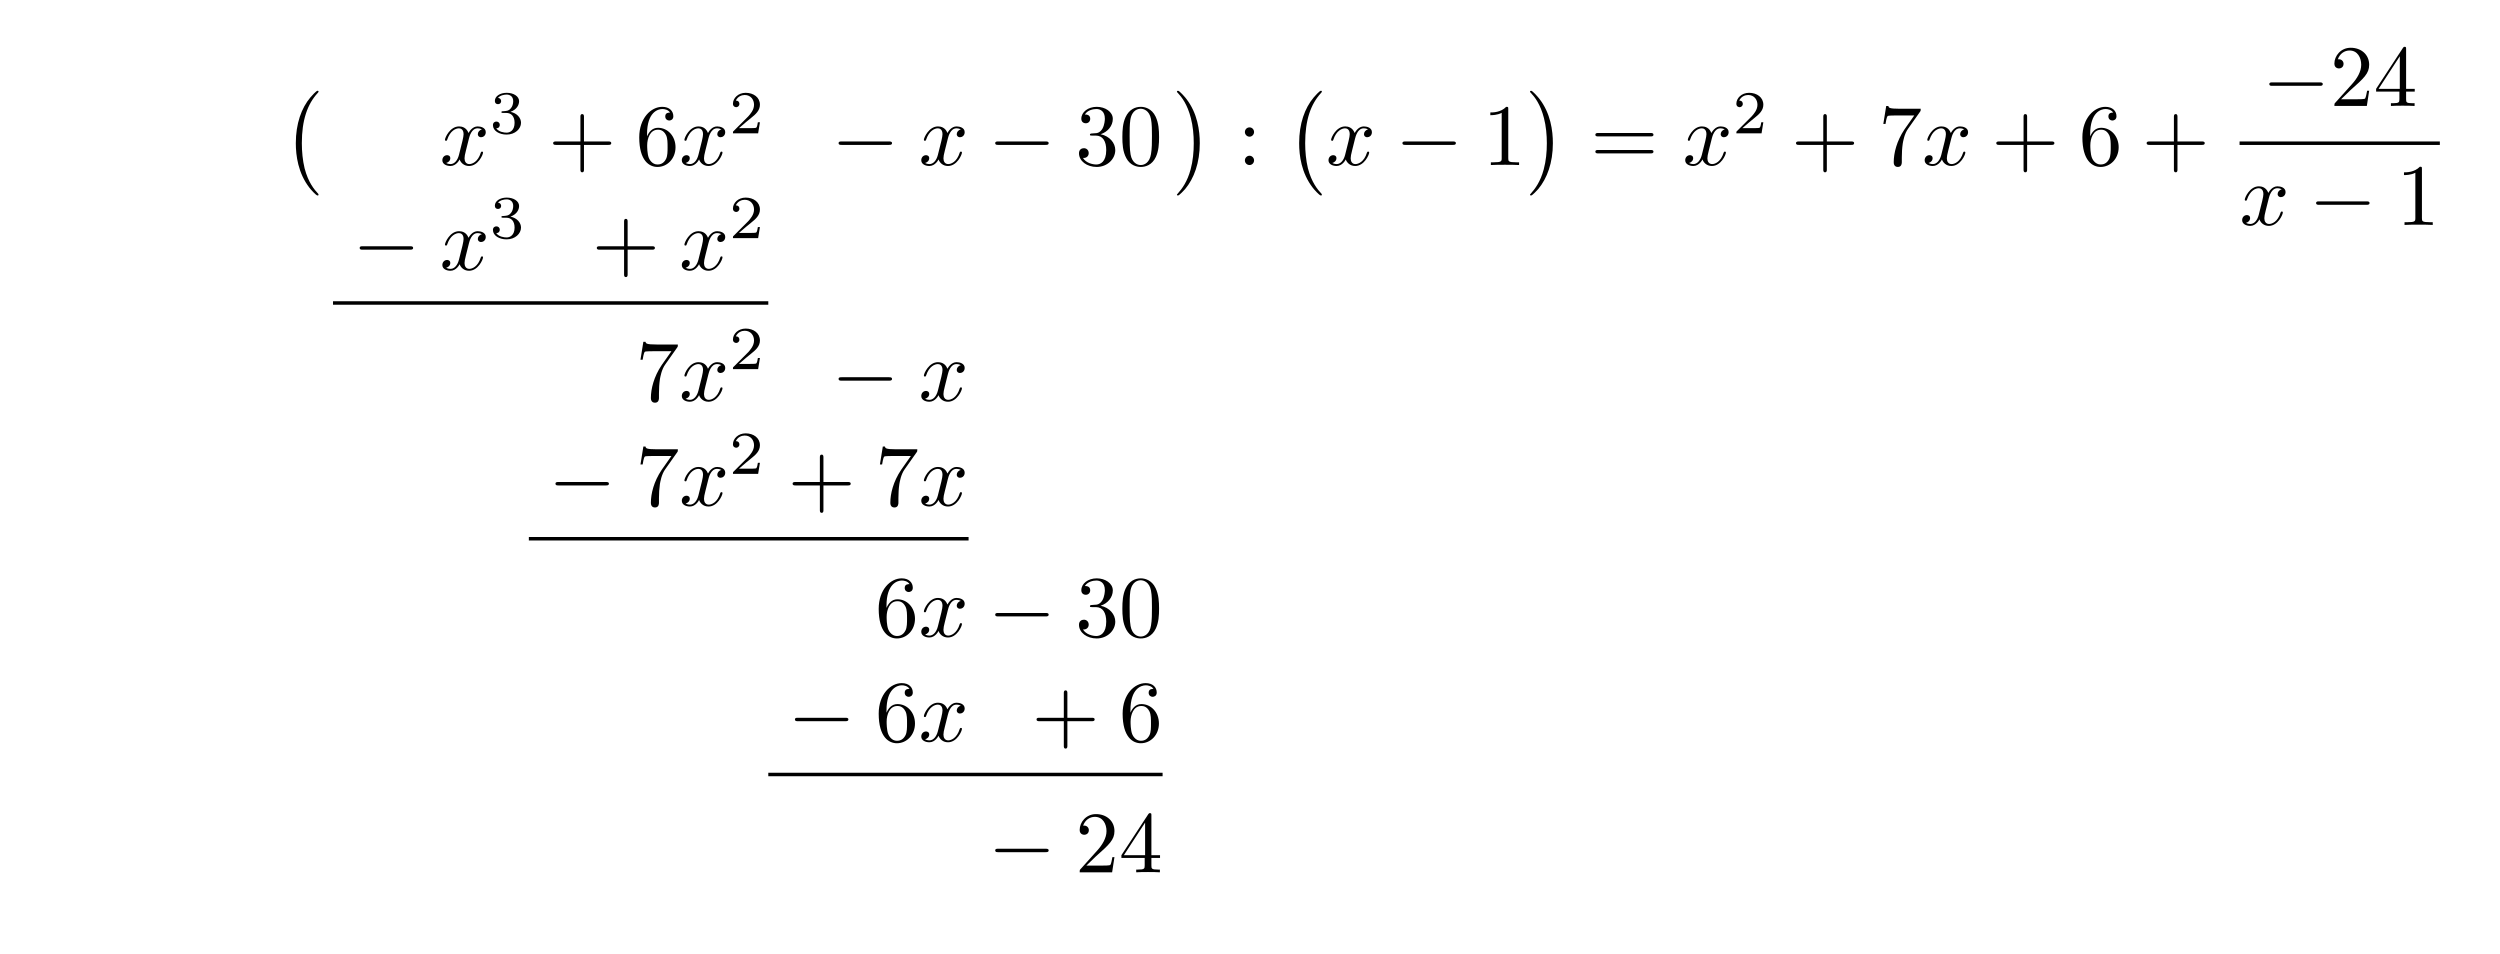
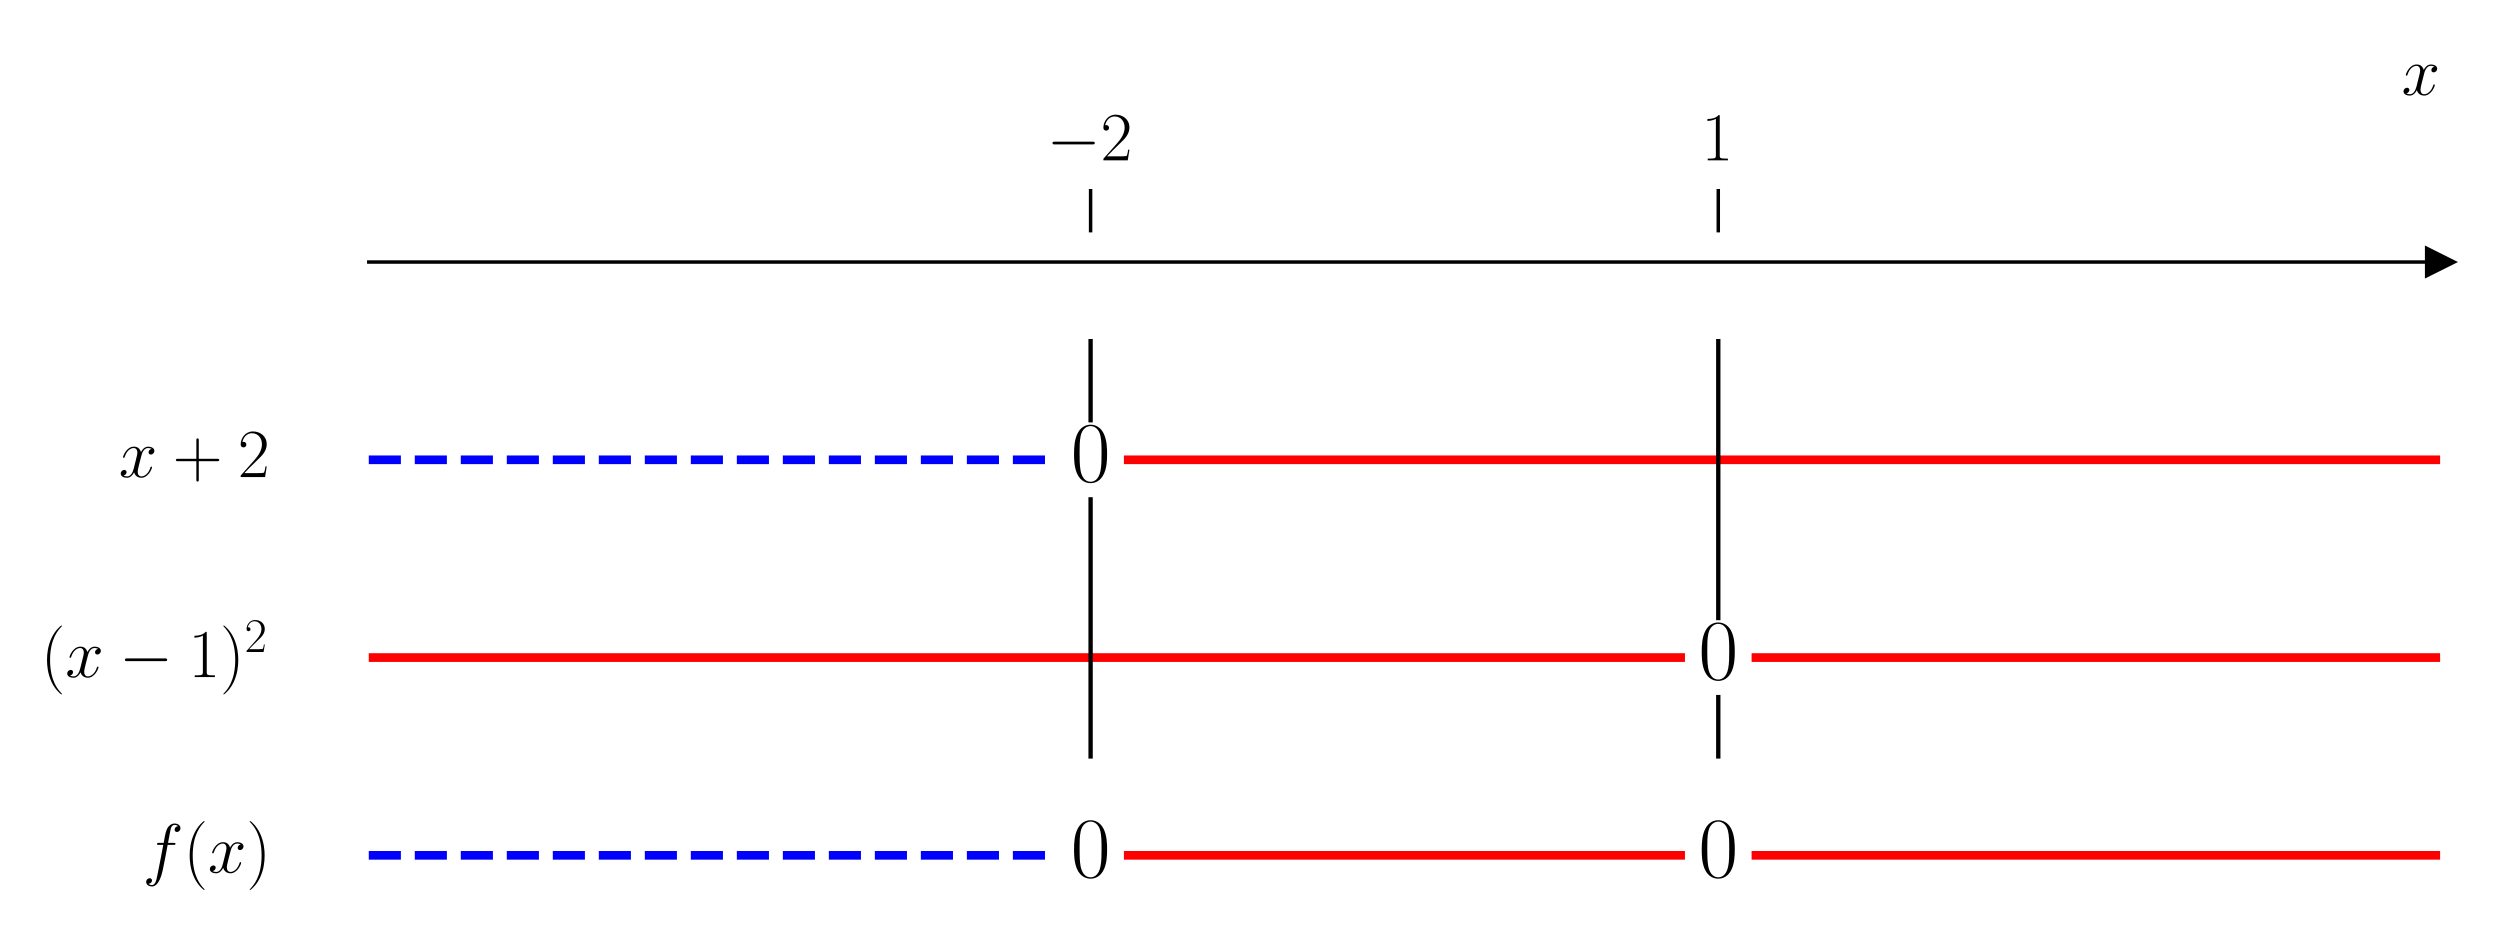
- <svg xmlns="http://www.w3.org/2000/svg" xmlns:xlink="http://www.w3.org/1999/xlink" width="285.242" height="108.783" viewBox="0 0 285.242 108.783">
+ <svg xmlns="http://www.w3.org/2000/svg" xmlns:xlink="http://www.w3.org/1999/xlink" width="576pt" height="216pt" viewBox="0 0 576 216" version="1.1">
  <defs>
-     <g>
-       <g id="glyph-0-0">
-         <path d="M 4.109 11.453 C 4.109 11.422 4.094 11.391 4.078 11.359 C 3.625 10.875 2.938 10.062 2.516 8.438 C 2.297 7.531 2.203 6.516 2.203 5.578 C 2.203 2.953 2.828 1.125 4.031 -0.172 C 4.109 -0.266 4.109 -0.281 4.109 -0.297 C 4.109 -0.406 4.031 -0.406 4 -0.406 C 3.844 -0.406 3.312 0.203 3.188 0.344 C 2.156 1.562 1.516 3.344 1.516 5.578 C 1.516 6.984 1.766 8.984 3.078 10.672 C 3.172 10.797 3.812 11.547 4 11.547 C 4.031 11.547 4.109 11.547 4.109 11.453 Z M 4.109 11.453 " />
+     <style type="text/css">*{stroke-linejoin: round; stroke-linecap: butt}</style>
+   </defs>
+   <g id="figure_1">
+     <g id="patch_1">
+       <path d="M 0 216  L 576 216  L 576 0  L 0 0  L 0 216  z " style="fill: none" />
+     </g>
+     <g id="axes_1">
+       <g id="patch_2">
+         <path d="M 84.965 203.904  L 562.2 203.904  L 562.2 53.539  L 84.965 53.539  L 84.965 203.904  z " style="fill: none" />
      </g>
-       <g id="glyph-0-1">
-         <path d="M 3.047 5.578 C 3.047 4.172 2.797 2.156 1.484 0.484 C 1.391 0.359 0.734 -0.406 0.562 -0.406 C 0.516 -0.406 0.438 -0.375 0.438 -0.297 C 0.438 -0.266 0.453 -0.234 0.5 -0.203 C 0.984 0.312 1.625 1.125 2.031 2.719 C 2.266 3.625 2.359 4.641 2.359 5.578 C 2.359 6.578 2.266 7.594 2 8.578 C 1.625 9.969 1.031 10.766 0.531 11.328 C 0.438 11.422 0.438 11.438 0.438 11.453 C 0.438 11.531 0.516 11.547 0.562 11.547 C 0.703 11.547 1.25 10.953 1.375 10.812 C 2.391 9.594 3.047 7.812 3.047 5.578 Z M 3.047 5.578 " />
+       <g id="matplotlib.axis_1">
+         <g id="xtick_1">
+           <g id="line2d_1">
+             <defs>
+               <path id="m7ed25c5aba" d="M 0 0  L 0 -10  " style="stroke: #000000; stroke-width: 0.8" />
+             </defs>
+             <g>
+               <use xlink:href="#m7ed25c5aba" x="251.274" y="53.539" style="stroke: #000000; stroke-width: 0.8" />
+             </g>
+           </g>
+           <g id="text_1">
+             <g transform="translate(241.1735 36.93918) scale(0.16 -0.16)">
+               <defs>
+                 <path id="CMSY10-0" d="M 4218 1472  C 4326 1472 4442 1472 4442 1600  C 4442 1728 4326 1728 4218 1728  L 755 1728  C 646 1728 531 1728 531 1600  C 531 1472 646 1472 755 1472  L 4218 1472  z " transform="scale(0.015625)" />
+                 <path id="CMR17-32" d="M 2669 989  L 2554 989  C 2490 536 2438 459 2413 420  C 2381 369 1920 369 1830 369  L 602 369  C 832 619 1280 1072 1824 1597  C 2214 1967 2669 2402 2669 3035  C 2669 3790 2067 4224 1395 4224  C 691 4224 262 3604 262 3030  C 262 2780 448 2748 525 2748  C 589 2748 781 2787 781 3010  C 781 3207 614 3264 525 3264  C 486 3264 448 3258 422 3245  C 544 3790 915 4058 1306 4058  C 1862 4058 2227 3617 2227 3035  C 2227 2479 1901 2000 1536 1584  L 262 146  L 262 0  L 2515 0  L 2669 989  z " transform="scale(0.015625)" />
+               </defs>
+               <use xlink:href="#CMSY10-0" transform="scale(0.996264)" />
+               <use xlink:href="#CMR17-32" transform="translate(77.48747 0) scale(0.996264)" />
+             </g>
+           </g>
+         </g>
+         <g id="xtick_2">
+           <g id="line2d_2">
+             <g>
+               <use xlink:href="#m7ed25c5aba" x="395.891" y="53.539" style="stroke: #000000; stroke-width: 0.8" />
+             </g>
+           </g>
+           <g id="text_2">
+             <g transform="translate(391.989 36.93918) scale(0.16 -0.16)">
+               <defs>
+                 <path id="CMR17-31" d="M 1702 4058  C 1702 4192 1696 4192 1606 4192  C 1357 3916 979 3827 621 3827  C 602 3827 570 3827 563 3808  C 557 3795 557 3782 557 3648  C 755 3648 1088 3686 1344 3839  L 1344 461  C 1344 236 1331 160 781 160  L 589 160  L 589 0  C 896 0 1216 0 1523 0  C 1830 0 2150 0 2458 0  L 2458 160  L 2266 160  C 1715 160 1702 230 1702 458  L 1702 4058  z " transform="scale(0.015625)" />
+               </defs>
+               <use xlink:href="#CMR17-31" transform="scale(0.996264)" />
+             </g>
+           </g>
+         </g>
+         <g id="text_3">
+           <g transform="translate(553.3306 21.86959) scale(0.16 -0.16)">
+             <defs>
+               <path id="CMMI12-78" d="M 3034 2606  C 2829 2567 2752 2414 2752 2293  C 2752 2139 2874 2088 2963 2088  C 3155 2088 3290 2254 3290 2427  C 3290 2695 2982 2816 2714 2816  C 2323 2816 2106 2433 2048 2312  C 1901 2816 1504 2816 1389 2816  C 736 2816 390 1980 390 1839  C 390 1814 416 1782 461 1782  C 512 1782 525 1820 538 1846  C 755 2555 1184 2689 1370 2689  C 1658 2689 1715 2420 1715 2267  C 1715 2127 1677 1980 1600 1673  L 1382 798  C 1286 415 1101 64 762 64  C 730 64 570 64 435 147  C 666 192 717 383 717 460  C 717 588 621 664 499 664  C 346 664 179 530 179 326  C 179 57 480 -64 755 -64  C 1062 -64 1280 179 1414 441  C 1517 64 1837 -64 2074 -64  C 2726 -64 3072 773 3072 913  C 3072 945 3046 971 3008 971  C 2950 971 2944 939 2925 888  C 2752 326 2381 64 2093 64  C 1869 64 1747 230 1747 492  C 1747 632 1773 734 1875 1156  L 2099 2024  C 2195 2408 2413 2689 2707 2689  C 2720 2689 2899 2689 3034 2606  z " transform="scale(0.015625)" />
+             </defs>
+             <use xlink:href="#CMMI12-78" transform="scale(0.996264)" />
+           </g>
+         </g>
      </g>
-       <g id="glyph-1-0">
-         <path d="M 3.328 -3.016 C 3.391 -3.266 3.625 -4.188 4.312 -4.188 C 4.359 -4.188 4.609 -4.188 4.812 -4.062 C 4.531 -4 4.344 -3.766 4.344 -3.516 C 4.344 -3.359 4.453 -3.172 4.719 -3.172 C 4.938 -3.172 5.25 -3.344 5.25 -3.75 C 5.25 -4.266 4.672 -4.406 4.328 -4.406 C 3.75 -4.406 3.406 -3.875 3.281 -3.656 C 3.031 -4.312 2.5 -4.406 2.203 -4.406 C 1.172 -4.406 0.594 -3.125 0.594 -2.875 C 0.594 -2.766 0.703 -2.766 0.719 -2.766 C 0.797 -2.766 0.828 -2.797 0.844 -2.875 C 1.188 -3.938 1.844 -4.188 2.188 -4.188 C 2.375 -4.188 2.719 -4.094 2.719 -3.516 C 2.719 -3.203 2.547 -2.547 2.188 -1.141 C 2.031 -0.531 1.672 -0.109 1.234 -0.109 C 1.172 -0.109 0.953 -0.109 0.734 -0.234 C 0.984 -0.297 1.203 -0.5 1.203 -0.781 C 1.203 -1.047 0.984 -1.125 0.844 -1.125 C 0.531 -1.125 0.297 -0.875 0.297 -0.547 C 0.297 -0.094 0.781 0.109 1.219 0.109 C 1.891 0.109 2.25 -0.594 2.266 -0.641 C 2.391 -0.281 2.75 0.109 3.344 0.109 C 4.375 0.109 4.938 -1.172 4.938 -1.422 C 4.938 -1.531 4.859 -1.531 4.828 -1.531 C 4.734 -1.531 4.719 -1.484 4.688 -1.422 C 4.359 -0.344 3.688 -0.109 3.375 -0.109 C 2.984 -0.109 2.828 -0.422 2.828 -0.766 C 2.828 -0.984 2.875 -1.203 2.984 -1.641 Z M 3.328 -3.016 " />
+       <g id="matplotlib.axis_2" />
+       <g id="line2d_3">
+         <defs>
+           <path id="mfca964b201" d="M 3 0  L -3 -3  L -3 3  z " style="stroke: #000000; stroke-linejoin: miter" />
+         </defs>
+         <g>
+           <use xlink:href="#mfca964b201" x="562.2" y="60.373" style="stroke: #000000; stroke-linejoin: miter" />
+         </g>
      </g>
-       <g id="glyph-2-0">
-         <path d="M 1.906 -2.328 C 2.453 -2.328 2.844 -1.953 2.844 -1.203 C 2.844 -0.344 2.328 -0.078 1.938 -0.078 C 1.656 -0.078 1.031 -0.156 0.75 -0.578 C 1.078 -0.578 1.156 -0.812 1.156 -0.969 C 1.156 -1.188 0.984 -1.344 0.766 -1.344 C 0.578 -1.344 0.375 -1.219 0.375 -0.938 C 0.375 -0.281 1.094 0.141 1.938 0.141 C 2.906 0.141 3.578 -0.516 3.578 -1.203 C 3.578 -1.75 3.141 -2.297 2.375 -2.453 C 3.094 -2.719 3.359 -3.234 3.359 -3.672 C 3.359 -4.219 2.734 -4.625 1.953 -4.625 C 1.188 -4.625 0.594 -4.25 0.594 -3.688 C 0.594 -3.453 0.75 -3.328 0.953 -3.328 C 1.172 -3.328 1.312 -3.484 1.312 -3.672 C 1.312 -3.875 1.172 -4.031 0.953 -4.047 C 1.203 -4.344 1.672 -4.422 1.938 -4.422 C 2.25 -4.422 2.688 -4.266 2.688 -3.672 C 2.688 -3.375 2.594 -3.047 2.406 -2.844 C 2.188 -2.578 1.984 -2.562 1.641 -2.531 C 1.469 -2.516 1.453 -2.516 1.422 -2.516 C 1.406 -2.516 1.344 -2.5 1.344 -2.422 C 1.344 -2.328 1.406 -2.328 1.531 -2.328 Z M 1.906 -2.328 " />
+       <g id="line2d_4">
+         <path d="M 84.965 105.939  L 242.597 105.939  " clip-path="url(#pa251c73e92)" style="fill: none; stroke-dasharray: 7.4,3.2; stroke-dashoffset: 0; stroke: #0000ff; stroke-width: 2" />
      </g>
-       <g id="glyph-2-1">
-         <path d="M 3.516 -1.266 L 3.281 -1.266 C 3.266 -1.109 3.188 -0.703 3.094 -0.641 C 3.047 -0.594 2.516 -0.594 2.406 -0.594 L 1.125 -0.594 C 1.859 -1.234 2.109 -1.438 2.516 -1.766 C 3.031 -2.172 3.516 -2.609 3.516 -3.266 C 3.516 -4.109 2.781 -4.625 1.891 -4.625 C 1.031 -4.625 0.438 -4.016 0.438 -3.375 C 0.438 -3.031 0.734 -2.984 0.812 -2.984 C 0.969 -2.984 1.172 -3.109 1.172 -3.359 C 1.172 -3.484 1.125 -3.734 0.766 -3.734 C 0.984 -4.219 1.453 -4.375 1.781 -4.375 C 2.484 -4.375 2.844 -3.828 2.844 -3.266 C 2.844 -2.656 2.406 -2.188 2.188 -1.938 L 0.516 -0.266 C 0.438 -0.203 0.438 -0.188 0.438 0 L 3.312 0 Z M 3.516 -1.266 " />
+       <g id="line2d_5">
+         <path d="M 259.951 105.939  L 562.2 105.939  " clip-path="url(#pa251c73e92)" style="fill: none; stroke: #ff0000; stroke-width: 2; stroke-linecap: square" />
      </g>
-       <g id="glyph-3-0">
-         <path d="M 4.078 -2.297 L 6.859 -2.297 C 7 -2.297 7.188 -2.297 7.188 -2.5 C 7.188 -2.688 7 -2.688 6.859 -2.688 L 4.078 -2.688 L 4.078 -5.484 C 4.078 -5.625 4.078 -5.812 3.875 -5.812 C 3.672 -5.812 3.672 -5.625 3.672 -5.484 L 3.672 -2.688 L 0.891 -2.688 C 0.75 -2.688 0.562 -2.688 0.562 -2.5 C 0.562 -2.297 0.75 -2.297 0.891 -2.297 L 3.672 -2.297 L 3.672 0.5 C 3.672 0.641 3.672 0.828 3.875 0.828 C 4.078 0.828 4.078 0.641 4.078 0.5 Z M 4.078 -2.297 " />
+       <g id="line2d_6">
+         <path d="M 84.965 151.504  L 387.214 151.504  " clip-path="url(#pa251c73e92)" style="fill: none; stroke: #ff0000; stroke-width: 2; stroke-linecap: square" />
      </g>
-       <g id="glyph-3-1">
-         <path d="M 1.312 -3.266 L 1.312 -3.516 C 1.312 -6.031 2.547 -6.391 3.062 -6.391 C 3.297 -6.391 3.719 -6.328 3.938 -5.984 C 3.781 -5.984 3.391 -5.984 3.391 -5.547 C 3.391 -5.234 3.625 -5.078 3.844 -5.078 C 4 -5.078 4.312 -5.172 4.312 -5.562 C 4.312 -6.156 3.875 -6.641 3.047 -6.641 C 1.766 -6.641 0.422 -5.359 0.422 -3.156 C 0.422 -0.484 1.578 0.219 2.5 0.219 C 3.609 0.219 4.562 -0.719 4.562 -2.031 C 4.562 -3.297 3.672 -4.25 2.562 -4.25 C 1.891 -4.25 1.516 -3.75 1.312 -3.266 Z M 2.5 -0.062 C 1.875 -0.062 1.578 -0.656 1.516 -0.812 C 1.328 -1.281 1.328 -2.078 1.328 -2.25 C 1.328 -3.031 1.656 -4.031 2.547 -4.031 C 2.719 -4.031 3.172 -4.031 3.484 -3.406 C 3.656 -3.047 3.656 -2.531 3.656 -2.047 C 3.656 -1.562 3.656 -1.062 3.484 -0.703 C 3.188 -0.109 2.734 -0.062 2.5 -0.062 Z M 2.5 -0.062 " />
+       <g id="line2d_7">
+         <path d="M 404.568 151.504  L 562.2 151.504  " clip-path="url(#pa251c73e92)" style="fill: none; stroke: #ff0000; stroke-width: 2; stroke-linecap: square" />
      </g>
-       <g id="glyph-3-2">
-         <path d="M 2.891 -3.516 C 3.703 -3.781 4.281 -4.469 4.281 -5.266 C 4.281 -6.078 3.406 -6.641 2.453 -6.641 C 1.453 -6.641 0.688 -6.047 0.688 -5.281 C 0.688 -4.953 0.906 -4.766 1.203 -4.766 C 1.5 -4.766 1.703 -4.984 1.703 -5.281 C 1.703 -5.766 1.234 -5.766 1.094 -5.766 C 1.391 -6.266 2.047 -6.391 2.406 -6.391 C 2.828 -6.391 3.375 -6.172 3.375 -5.281 C 3.375 -5.156 3.344 -4.578 3.094 -4.141 C 2.797 -3.656 2.453 -3.625 2.203 -3.625 C 2.125 -3.609 1.891 -3.594 1.812 -3.594 C 1.734 -3.578 1.672 -3.562 1.672 -3.469 C 1.672 -3.359 1.734 -3.359 1.906 -3.359 L 2.344 -3.359 C 3.156 -3.359 3.531 -2.688 3.531 -1.703 C 3.531 -0.344 2.844 -0.062 2.406 -0.062 C 1.969 -0.062 1.219 -0.234 0.875 -0.812 C 1.219 -0.766 1.531 -0.984 1.531 -1.359 C 1.531 -1.719 1.266 -1.922 0.984 -1.922 C 0.734 -1.922 0.422 -1.781 0.422 -1.344 C 0.422 -0.438 1.344 0.219 2.438 0.219 C 3.656 0.219 4.562 -0.688 4.562 -1.703 C 4.562 -2.516 3.922 -3.297 2.891 -3.516 Z M 2.891 -3.516 " />
+       <g id="line2d_8">
+         <path d="M 84.965 197.069  L 242.597 197.069  " clip-path="url(#pa251c73e92)" style="fill: none; stroke-dasharray: 7.4,3.2; stroke-dashoffset: 0; stroke: #0000ff; stroke-width: 2" />
      </g>
-       <g id="glyph-3-3">
-         <path d="M 4.578 -3.188 C 4.578 -3.984 4.531 -4.781 4.188 -5.516 C 3.734 -6.484 2.906 -6.641 2.5 -6.641 C 1.891 -6.641 1.172 -6.375 0.75 -5.453 C 0.438 -4.766 0.391 -3.984 0.391 -3.188 C 0.391 -2.438 0.422 -1.547 0.844 -0.781 C 1.266 0.016 2 0.219 2.484 0.219 C 3.016 0.219 3.781 0.016 4.219 -0.938 C 4.531 -1.625 4.578 -2.406 4.578 -3.188 Z M 2.484 0 C 2.094 0 1.5 -0.25 1.328 -1.203 C 1.219 -1.797 1.219 -2.719 1.219 -3.312 C 1.219 -3.953 1.219 -4.609 1.297 -5.141 C 1.484 -6.328 2.234 -6.422 2.484 -6.422 C 2.812 -6.422 3.469 -6.234 3.656 -5.25 C 3.766 -4.688 3.766 -3.938 3.766 -3.312 C 3.766 -2.562 3.766 -1.891 3.656 -1.25 C 3.5 -0.297 2.938 0 2.484 0 Z M 2.484 0 " />
+       <g id="line2d_9">
+         <path d="M 259.951 197.069  L 387.214 197.069  " clip-path="url(#pa251c73e92)" style="fill: none; stroke: #ff0000; stroke-width: 2; stroke-linecap: square" />
      </g>
-       <g id="glyph-3-4">
-         <path d="M 1.906 -3.766 C 1.906 -4.062 1.672 -4.297 1.391 -4.297 C 1.094 -4.297 0.859 -4.062 0.859 -3.766 C 0.859 -3.484 1.094 -3.234 1.391 -3.234 C 1.672 -3.234 1.906 -3.484 1.906 -3.766 Z M 1.906 -0.531 C 1.906 -0.812 1.672 -1.062 1.391 -1.062 C 1.094 -1.062 0.859 -0.812 0.859 -0.531 C 0.859 -0.234 1.094 0 1.391 0 C 1.672 0 1.906 -0.234 1.906 -0.531 Z M 1.906 -0.531 " />
+       <g id="line2d_10">
+         <path d="M 404.568 197.069  L 562.2 197.069  " clip-path="url(#pa251c73e92)" style="fill: none; stroke: #ff0000; stroke-width: 2; stroke-linecap: square" />
      </g>
-       <g id="glyph-3-5">
-         <path d="M 2.938 -6.375 C 2.938 -6.625 2.938 -6.641 2.703 -6.641 C 2.078 -6 1.203 -6 0.891 -6 L 0.891 -5.688 C 1.094 -5.688 1.672 -5.688 2.188 -5.953 L 2.188 -0.781 C 2.188 -0.422 2.156 -0.312 1.266 -0.312 L 0.953 -0.312 L 0.953 0 C 1.297 -0.031 2.156 -0.031 2.562 -0.031 C 2.953 -0.031 3.828 -0.031 4.172 0 L 4.172 -0.312 L 3.859 -0.312 C 2.953 -0.312 2.938 -0.422 2.938 -0.781 Z M 2.938 -6.375 " />
+       <g id="line2d_11">
+         <path d="M 251.274 174.286  L 251.274 115.052  " clip-path="url(#pa251c73e92)" style="fill: none; stroke: #000000; stroke-linecap: square" />
      </g>
-       <g id="glyph-3-6">
-         <path d="M 6.844 -3.266 C 7 -3.266 7.188 -3.266 7.188 -3.453 C 7.188 -3.656 7 -3.656 6.859 -3.656 L 0.891 -3.656 C 0.75 -3.656 0.562 -3.656 0.562 -3.453 C 0.562 -3.266 0.75 -3.266 0.891 -3.266 Z M 6.859 -1.328 C 7 -1.328 7.188 -1.328 7.188 -1.531 C 7.188 -1.719 7 -1.719 6.844 -1.719 L 0.891 -1.719 C 0.75 -1.719 0.562 -1.719 0.562 -1.531 C 0.562 -1.328 0.75 -1.328 0.891 -1.328 Z M 6.859 -1.328 " />
+       <g id="line2d_12">
+         <path d="M 251.274 96.826  L 251.274 78.599  " clip-path="url(#pa251c73e92)" style="fill: none; stroke: #000000; stroke-linecap: square" />
      </g>
-       <g id="glyph-3-7">
-         <path d="M 4.75 -6.078 C 4.828 -6.188 4.828 -6.203 4.828 -6.422 L 2.406 -6.422 C 1.203 -6.422 1.172 -6.547 1.141 -6.734 L 0.891 -6.734 L 0.562 -4.688 L 0.812 -4.688 C 0.844 -4.844 0.922 -5.469 1.062 -5.594 C 1.125 -5.656 1.906 -5.656 2.031 -5.656 L 4.094 -5.656 C 3.984 -5.5 3.203 -4.406 2.984 -4.078 C 2.078 -2.734 1.75 -1.344 1.75 -0.328 C 1.75 -0.234 1.75 0.219 2.219 0.219 C 2.672 0.219 2.672 -0.234 2.672 -0.328 L 2.672 -0.844 C 2.672 -1.391 2.703 -1.938 2.781 -2.469 C 2.828 -2.703 2.953 -3.562 3.406 -4.172 Z M 4.75 -6.078 " />
+       <g id="line2d_13">
+         <path d="M 395.891 174.286  L 395.891 160.617  " clip-path="url(#pa251c73e92)" style="fill: none; stroke: #000000; stroke-linecap: square" />
      </g>
-       <g id="glyph-3-8">
-         <path d="M 1.266 -0.766 L 2.328 -1.797 C 3.875 -3.172 4.469 -3.703 4.469 -4.703 C 4.469 -5.844 3.578 -6.641 2.359 -6.641 C 1.234 -6.641 0.5 -5.719 0.5 -4.828 C 0.5 -4.281 1 -4.281 1.031 -4.281 C 1.203 -4.281 1.547 -4.391 1.547 -4.812 C 1.547 -5.062 1.359 -5.328 1.016 -5.328 C 0.938 -5.328 0.922 -5.328 0.891 -5.312 C 1.109 -5.969 1.656 -6.328 2.234 -6.328 C 3.141 -6.328 3.562 -5.516 3.562 -4.703 C 3.562 -3.906 3.078 -3.125 2.516 -2.5 L 0.609 -0.375 C 0.5 -0.266 0.5 -0.234 0.5 0 L 4.203 0 L 4.469 -1.734 L 4.234 -1.734 C 4.172 -1.438 4.109 -1 4 -0.844 C 3.938 -0.766 3.281 -0.766 3.062 -0.766 Z M 1.266 -0.766 " />
+       <g id="line2d_14">
+         <path d="M 395.891 142.391  L 395.891 78.599  " clip-path="url(#pa251c73e92)" style="fill: none; stroke: #000000; stroke-linecap: square" />
      </g>
-       <g id="glyph-3-9">
-         <path d="M 2.938 -1.641 L 2.938 -0.781 C 2.938 -0.422 2.906 -0.312 2.172 -0.312 L 1.969 -0.312 L 1.969 0 C 2.375 -0.031 2.891 -0.031 3.312 -0.031 C 3.734 -0.031 4.25 -0.031 4.672 0 L 4.672 -0.312 L 4.453 -0.312 C 3.719 -0.312 3.703 -0.422 3.703 -0.781 L 3.703 -1.641 L 4.688 -1.641 L 4.688 -1.953 L 3.703 -1.953 L 3.703 -6.484 C 3.703 -6.688 3.703 -6.75 3.531 -6.75 C 3.453 -6.75 3.422 -6.75 3.344 -6.625 L 0.281 -1.953 L 0.281 -1.641 Z M 2.984 -1.953 L 0.562 -1.953 L 2.984 -5.672 Z M 2.984 -1.953 " />
+       <g id="patch_3">
+         <path d="M 84.965 203.904  L 84.965 53.539  " style="fill: none" />
      </g>
-       <g id="glyph-4-0">
-         <path d="M 6.562 -2.297 C 6.734 -2.297 6.922 -2.297 6.922 -2.5 C 6.922 -2.688 6.734 -2.688 6.562 -2.688 L 1.172 -2.688 C 1 -2.688 0.828 -2.688 0.828 -2.5 C 0.828 -2.297 1 -2.297 1.172 -2.297 Z M 6.562 -2.297 " />
+       <g id="patch_4">
+         <path d="M 562.2 203.904  L 562.2 53.539  " style="fill: none" />
+       </g>
+       <g id="patch_5">
+         <path d="M 84.965 60.373  L 562.2 60.373  " style="fill: none; stroke: #000000; stroke-width: 0.8; stroke-linejoin: miter; stroke-linecap: square" />
+       </g>
+       <g id="patch_6">
+         <path d="M 84.965 53.539  L 562.2 53.539  " style="fill: none" />
+       </g>
+       <g id="text_4">
+         <g transform="translate(27.3755 109.9236) scale(0.16 -0.16)">
+           <defs>
+             <path id="CMR17-2b" d="M 2413 1472  L 4109 1472  C 4198 1472 4307 1472 4307 1580  C 4307 1695 4205 1695 4109 1695  L 2413 1695  L 2413 3386  C 2413 3475 2413 3584 2304 3584  C 2189 3584 2189 3482 2189 3386  L 2189 1695  L 493 1695  C 403 1695 294 1695 294 1587  C 294 1472 397 1472 493 1472  L 2189 1472  L 2189 -218  C 2189 -307 2189 -416 2298 -416  C 2413 -416 2413 -314 2413 -218  L 2413 1472  z " transform="scale(0.015625)" />
+           </defs>
+           <use xlink:href="#CMMI12-78" transform="scale(0.996264)" />
+           <use xlink:href="#CMR17-2b" transform="translate(77.57327 0) scale(0.996264)" />
+           <use xlink:href="#CMR17-32" transform="translate(171.4273 0) scale(0.996264)" />
+         </g>
+       </g>
+       <g id="text_5">
+         <g transform="translate(246.7054 110.9193) scale(0.2 -0.2)">
+           <defs>
+             <path id="CMR17-30" d="M 2688 2025  C 2688 2416 2682 3080 2413 3591  C 2176 4039 1798 4198 1466 4198  C 1158 4198 768 4058 525 3597  C 269 3118 243 2524 243 2025  C 243 1661 250 1106 448 619  C 723 -39 1216 -128 1466 -128  C 1760 -128 2208 -7 2470 600  C 2662 1042 2688 1559 2688 2025  z M 1466 -26  C 1056 -26 813 325 723 812  C 653 1188 653 1738 653 2096  C 653 2588 653 2997 736 3387  C 858 3929 1216 4096 1466 4096  C 1728 4096 2067 3923 2189 3400  C 2272 3036 2278 2607 2278 2096  C 2278 1680 2278 1169 2202 792  C 2067 95 1690 -26 1466 -26  z " transform="scale(0.015625)" />
+           </defs>
+           <use xlink:href="#CMR17-30" transform="scale(0.996264)" />
+         </g>
+       </g>
+       <g id="text_6">
+         <g transform="translate(9.39843 155.9989) scale(0.16 -0.16)">
+           <defs>
+             <path id="CMR17-28" d="M 1958 -1561  C 1958 -1555 1958 -1542 1939 -1523  C 1645 -1224 858 -407 858 1581  C 858 3569 1632 4379 1946 4697  C 1946 4704 1958 4717 1958 4736  C 1958 4755 1939 4768 1914 4768  C 1843 4768 1299 4296 986 3594  C 666 2887 576 2199 576 1588  C 576 1128 621 351 1005 -471  C 1312 -1135 1837 -1600 1914 -1600  C 1946 -1600 1958 -1587 1958 -1561  z " transform="scale(0.015625)" />
+             <path id="CMR17-29" d="M 1683 1581  C 1683 2040 1638 2817 1254 3639  C 947 4303 422 4768 346 4768  C 326 4768 301 4761 301 4729  C 301 4717 307 4710 314 4697  C 621 4378 1402 3568 1402 1584  C 1402 -407 627 -1217 314 -1537  C 307 -1549 301 -1556 301 -1568  C 301 -1600 326 -1600 346 -1600  C 416 -1600 960 -1128 1274 -426  C 1594 281 1683 969 1683 1581  z " transform="scale(0.015625)" />
+           </defs>
+           <use xlink:href="#CMR17-28" transform="scale(0.996264)" />
+           <use xlink:href="#CMMI12-78" transform="translate(35.28077 0) scale(0.996264)" />
+           <use xlink:href="#CMSY10-0" transform="translate(112.854 0) scale(0.996264)" />
+           <use xlink:href="#CMR17-31" transform="translate(212.4807 0) scale(0.996264)" />
+           <use xlink:href="#CMR17-29" transform="translate(258.1712 0) scale(0.996264)" />
+           <use xlink:href="#CMR17-32" transform="translate(293.452 36.15364) scale(0.697382)" />
+         </g>
+       </g>
+       <g id="text_7">
+         <g transform="translate(391.3219 156.4844) scale(0.2 -0.2)">
+           <use xlink:href="#CMR17-30" transform="scale(0.996264)" />
+         </g>
+       </g>
+       <g id="text_8">
+         <g transform="translate(32.86875 201.054) scale(0.16 -0.16)">
+           <defs>
+             <path id="CMMI12-66" d="M 2854 2566  C 2982 2566 3034 2566 3034 2688  C 3034 2752 2982 2752 2867 2752  L 2349 2752  C 2470 3429 2560 3897 2611 4107  C 2650 4265 2784 4416 2950 4416  C 3085 4416 3219 4358 3283 4298  C 3034 4272 2957 4082 2957 3969  C 2957 3837 3053 3759 3174 3759  C 3302 3759 3494 3870 3494 4119  C 3494 4393 3226 4544 2944 4544  C 2669 4544 2400 4334 2272 4078  C 2157 3848 2093 3611 1946 2752  L 1517 2752  C 1395 2752 1331 2752 1331 2637  C 1331 2566 1370 2566 1498 2566  L 1907 2566  C 1792 1976 1530 542 1382 -137  C 1274 -689 1178 -1152 858 -1152  C 838 -1152 653 -1152 538 -1031  C 864 -1005 864 -726 864 -720  C 864 -593 768 -517 646 -517  C 518 -517 326 -625 326 -867  C 326 -1140 608 -1280 858 -1280  C 1510 -1280 1779 -118 1850 199  C 1965 688 2278 2376 2310 2566  L 2854 2566  z " transform="scale(0.015625)" />
+           </defs>
+           <use xlink:href="#CMMI12-66" transform="scale(0.996264)" />
+           <use xlink:href="#CMR17-28" transform="translate(58.72031 0) scale(0.996264)" />
+           <use xlink:href="#CMMI12-78" transform="translate(94.00107 0) scale(0.996264)" />
+           <use xlink:href="#CMR17-29" transform="translate(149.4351 0) scale(0.996264)" />
+         </g>
+       </g>
+       <g id="text_9">
+         <g transform="translate(246.7054 202.0496) scale(0.2 -0.2)">
+           <use xlink:href="#CMR17-30" transform="scale(0.996264)" />
+         </g>
+       </g>
+       <g id="text_10">
+         <g transform="translate(391.3219 202.0496) scale(0.2 -0.2)">
+           <use xlink:href="#CMR17-30" transform="scale(0.996264)" />
+         </g>
      </g>
    </g>
+   </g>
+   <defs>
+     <clipPath id="pa251c73e92">
+       <rect x="84.965" y="53.539" width="477.235" height="150.365" />
+     </clipPath>
  </defs>
-   <g fill="rgb(0%, 0%, 0%)" fill-opacity="1">
-     <use xlink:href="#glyph-0-0" x="32.236" y="10.76" />
-   </g>
-   <g fill="rgb(0%, 0%, 0%)" fill-opacity="1">
-     <use xlink:href="#glyph-1-0" x="50.174" y="18.83" />
-   </g>
-   <g fill="rgb(0%, 0%, 0%)" fill-opacity="1">
-     <use xlink:href="#glyph-2-0" x="55.868" y="15.214" />
-   </g>
-   <g fill="rgb(0%, 0%, 0%)" fill-opacity="1">
-     <use xlink:href="#glyph-3-0" x="62.552" y="18.83" />
-   </g>
-   <g fill="rgb(0%, 0%, 0%)" fill-opacity="1">
-     <use xlink:href="#glyph-3-1" x="72.513" y="18.83" />
-   </g>
-   <g fill="rgb(0%, 0%, 0%)" fill-opacity="1">
-     <use xlink:href="#glyph-1-0" x="77.495" y="18.83" />
-   </g>
-   <g fill="rgb(0%, 0%, 0%)" fill-opacity="1">
-     <use xlink:href="#glyph-2-1" x="83.189" y="15.214" />
-   </g>
-   <g fill="rgb(0%, 0%, 0%)" fill-opacity="1">
-     <use xlink:href="#glyph-4-0" x="94.854" y="18.83" />
-   </g>
-   <g fill="rgb(0%, 0%, 0%)" fill-opacity="1">
-     <use xlink:href="#glyph-1-0" x="104.817" y="18.83" />
-   </g>
-   <g fill="rgb(0%, 0%, 0%)" fill-opacity="1">
-     <use xlink:href="#glyph-4-0" x="112.724" y="18.83" />
-   </g>
-   <g fill="rgb(0%, 0%, 0%)" fill-opacity="1">
-     <use xlink:href="#glyph-3-2" x="122.687" y="18.83" />
-     <use xlink:href="#glyph-3-3" x="127.668" y="18.83" />
-   </g>
-   <g fill="rgb(0%, 0%, 0%)" fill-opacity="1">
-     <use xlink:href="#glyph-0-1" x="133.845" y="10.76" />
-   </g>
-   <g fill="rgb(0%, 0%, 0%)" fill-opacity="1">
-     <use xlink:href="#glyph-3-4" x="141.179" y="18.83" />
-   </g>
-   <g fill="rgb(0%, 0%, 0%)" fill-opacity="1">
-     <use xlink:href="#glyph-0-0" x="146.713" y="10.76" />
-   </g>
-   <g fill="rgb(0%, 0%, 0%)" fill-opacity="1">
-     <use xlink:href="#glyph-1-0" x="151.28" y="18.83" />
-   </g>
-   <g fill="rgb(0%, 0%, 0%)" fill-opacity="1">
-     <use xlink:href="#glyph-4-0" x="159.187" y="18.83" />
-   </g>
-   <g fill="rgb(0%, 0%, 0%)" fill-opacity="1">
-     <use xlink:href="#glyph-3-5" x="169.15" y="18.83" />
-   </g>
-   <g fill="rgb(0%, 0%, 0%)" fill-opacity="1">
-     <use xlink:href="#glyph-0-1" x="174.131" y="10.76" />
-   </g>
-   <g fill="rgb(0%, 0%, 0%)" fill-opacity="1">
-     <use xlink:href="#glyph-3-6" x="181.465" y="18.83" />
-   </g>
-   <g fill="rgb(0%, 0%, 0%)" fill-opacity="1">
-     <use xlink:href="#glyph-1-0" x="191.981" y="18.83" />
-   </g>
-   <g fill="rgb(0%, 0%, 0%)" fill-opacity="1">
-     <use xlink:href="#glyph-2-1" x="197.675" y="15.214" />
-   </g>
-   <g fill="rgb(0%, 0%, 0%)" fill-opacity="1">
-     <use xlink:href="#glyph-3-0" x="204.358" y="18.83" />
-   </g>
-   <g fill="rgb(0%, 0%, 0%)" fill-opacity="1">
-     <use xlink:href="#glyph-3-7" x="214.319" y="18.83" />
-   </g>
-   <g fill="rgb(0%, 0%, 0%)" fill-opacity="1">
-     <use xlink:href="#glyph-1-0" x="219.302" y="18.83" />
-   </g>
-   <g fill="rgb(0%, 0%, 0%)" fill-opacity="1">
-     <use xlink:href="#glyph-3-0" x="227.21" y="18.83" />
-   </g>
-   <g fill="rgb(0%, 0%, 0%)" fill-opacity="1">
-     <use xlink:href="#glyph-3-1" x="237.171" y="18.83" />
-   </g>
-   <g fill="rgb(0%, 0%, 0%)" fill-opacity="1">
-     <use xlink:href="#glyph-3-0" x="244.364" y="18.83" />
-   </g>
-   <g fill="rgb(0%, 0%, 0%)" fill-opacity="1">
-     <use xlink:href="#glyph-4-0" x="258.096" y="12.09" />
-   </g>
-   <g fill="rgb(0%, 0%, 0%)" fill-opacity="1">
-     <use xlink:href="#glyph-3-8" x="265.845" y="12.09" />
-     <use xlink:href="#glyph-3-9" x="270.826" y="12.09" />
-   </g>
-   <path fill="none" stroke-width="0.398" stroke-linecap="butt" stroke-linejoin="miter" stroke="rgb(0%, 0%, 0%)" stroke-opacity="1" stroke-miterlimit="10" d="M 0.001 -0.001 L 22.853 -0.001 " transform="matrix(1, 0, 0, -1, 255.526, 16.339)" />
-   <g fill="rgb(0%, 0%, 0%)" fill-opacity="1">
-     <use xlink:href="#glyph-1-0" x="255.526" y="25.664" />
-   </g>
-   <g fill="rgb(0%, 0%, 0%)" fill-opacity="1">
-     <use xlink:href="#glyph-4-0" x="263.434" y="25.664" />
-   </g>
-   <g fill="rgb(0%, 0%, 0%)" fill-opacity="1">
-     <use xlink:href="#glyph-3-5" x="273.396" y="25.664" />
-   </g>
-   <g fill="rgb(0%, 0%, 0%)" fill-opacity="1">
-     <use xlink:href="#glyph-4-0" x="40.212" y="30.785" />
-   </g>
-   <g fill="rgb(0%, 0%, 0%)" fill-opacity="1">
-     <use xlink:href="#glyph-1-0" x="50.174" y="30.785" />
-   </g>
-   <g fill="rgb(0%, 0%, 0%)" fill-opacity="1">
-     <use xlink:href="#glyph-2-0" x="55.868" y="27.17" />
-   </g>
-   <g fill="rgb(0%, 0%, 0%)" fill-opacity="1">
-     <use xlink:href="#glyph-3-0" x="67.533" y="30.785" />
-   </g>
-   <g fill="rgb(0%, 0%, 0%)" fill-opacity="1">
-     <use xlink:href="#glyph-1-0" x="77.496" y="30.785" />
-   </g>
-   <g fill="rgb(0%, 0%, 0%)" fill-opacity="1">
-     <use xlink:href="#glyph-2-1" x="83.189" y="27.17" />
-   </g>
-   <path fill="none" stroke-width="0.398" stroke-linecap="butt" stroke-linejoin="miter" stroke="rgb(0%, 0%, 0%)" stroke-opacity="1" stroke-miterlimit="10" d="M -0.002 0.001 L 49.662 0.001 " transform="matrix(1, 0, 0, -1, 37.998, 34.571)" />
-   <g fill="rgb(0%, 0%, 0%)" fill-opacity="1">
-     <use xlink:href="#glyph-3-7" x="72.514" y="45.729" />
-   </g>
-   <g fill="rgb(0%, 0%, 0%)" fill-opacity="1">
-     <use xlink:href="#glyph-1-0" x="77.496" y="45.729" />
-   </g>
-   <g fill="rgb(0%, 0%, 0%)" fill-opacity="1">
-     <use xlink:href="#glyph-2-1" x="83.189" y="42.114" />
-   </g>
-   <g fill="rgb(0%, 0%, 0%)" fill-opacity="1">
-     <use xlink:href="#glyph-4-0" x="94.854" y="45.729" />
-   </g>
-   <g fill="rgb(0%, 0%, 0%)" fill-opacity="1">
-     <use xlink:href="#glyph-1-0" x="104.817" y="45.729" />
-   </g>
-   <g fill="rgb(0%, 0%, 0%)" fill-opacity="1">
-     <use xlink:href="#glyph-4-0" x="62.552" y="57.684" />
-   </g>
-   <g fill="rgb(0%, 0%, 0%)" fill-opacity="1">
-     <use xlink:href="#glyph-3-7" x="72.514" y="57.684" />
-   </g>
-   <g fill="rgb(0%, 0%, 0%)" fill-opacity="1">
-     <use xlink:href="#glyph-1-0" x="77.496" y="57.684" />
-   </g>
-   <g fill="rgb(0%, 0%, 0%)" fill-opacity="1">
-     <use xlink:href="#glyph-2-1" x="83.189" y="54.069" />
-   </g>
-   <g fill="rgb(0%, 0%, 0%)" fill-opacity="1">
-     <use xlink:href="#glyph-3-0" x="89.873" y="57.684" />
-   </g>
-   <g fill="rgb(0%, 0%, 0%)" fill-opacity="1">
-     <use xlink:href="#glyph-3-7" x="99.834" y="57.684" />
-   </g>
-   <g fill="rgb(0%, 0%, 0%)" fill-opacity="1">
-     <use xlink:href="#glyph-1-0" x="104.817" y="57.684" />
-   </g>
-   <path fill="none" stroke-width="0.398" stroke-linecap="butt" stroke-linejoin="miter" stroke="rgb(0%, 0%, 0%)" stroke-opacity="1" stroke-miterlimit="10" d="M 0.002 0.001 L 50.174 0.001 " transform="matrix(1, 0, 0, -1, 60.338, 61.47)" />
-   <g fill="rgb(0%, 0%, 0%)" fill-opacity="1">
-     <use xlink:href="#glyph-3-1" x="99.835" y="72.628" />
-   </g>
-   <g fill="rgb(0%, 0%, 0%)" fill-opacity="1">
-     <use xlink:href="#glyph-1-0" x="104.817" y="72.628" />
-   </g>
-   <g fill="rgb(0%, 0%, 0%)" fill-opacity="1">
-     <use xlink:href="#glyph-4-0" x="112.724" y="72.628" />
-   </g>
-   <g fill="rgb(0%, 0%, 0%)" fill-opacity="1">
-     <use xlink:href="#glyph-3-2" x="122.687" y="72.628" />
-     <use xlink:href="#glyph-3-3" x="127.668" y="72.628" />
-   </g>
-   <g fill="rgb(0%, 0%, 0%)" fill-opacity="1">
-     <use xlink:href="#glyph-4-0" x="89.873" y="84.583" />
-   </g>
-   <g fill="rgb(0%, 0%, 0%)" fill-opacity="1">
-     <use xlink:href="#glyph-3-1" x="99.835" y="84.583" />
-   </g>
-   <g fill="rgb(0%, 0%, 0%)" fill-opacity="1">
-     <use xlink:href="#glyph-1-0" x="104.817" y="84.583" />
-   </g>
-   <g fill="rgb(0%, 0%, 0%)" fill-opacity="1">
-     <use xlink:href="#glyph-3-0" x="117.706" y="84.583" />
-   </g>
-   <g fill="rgb(0%, 0%, 0%)" fill-opacity="1">
-     <use xlink:href="#glyph-3-1" x="127.667" y="84.583" />
-   </g>
-   <path fill="none" stroke-width="0.398" stroke-linecap="butt" stroke-linejoin="miter" stroke="rgb(0%, 0%, 0%)" stroke-opacity="1" stroke-miterlimit="10" d="M 0.001 0.002 L 44.989 0.002 " transform="matrix(1, 0, 0, -1, 87.659, 88.369)" />
-   <g fill="rgb(0%, 0%, 0%)" fill-opacity="1">
-     <use xlink:href="#glyph-4-0" x="112.724" y="99.527" />
-   </g>
-   <g fill="rgb(0%, 0%, 0%)" fill-opacity="1">
-     <use xlink:href="#glyph-3-8" x="122.687" y="99.527" />
-     <use xlink:href="#glyph-3-9" x="127.668" y="99.527" />
-   </g>
</svg>
